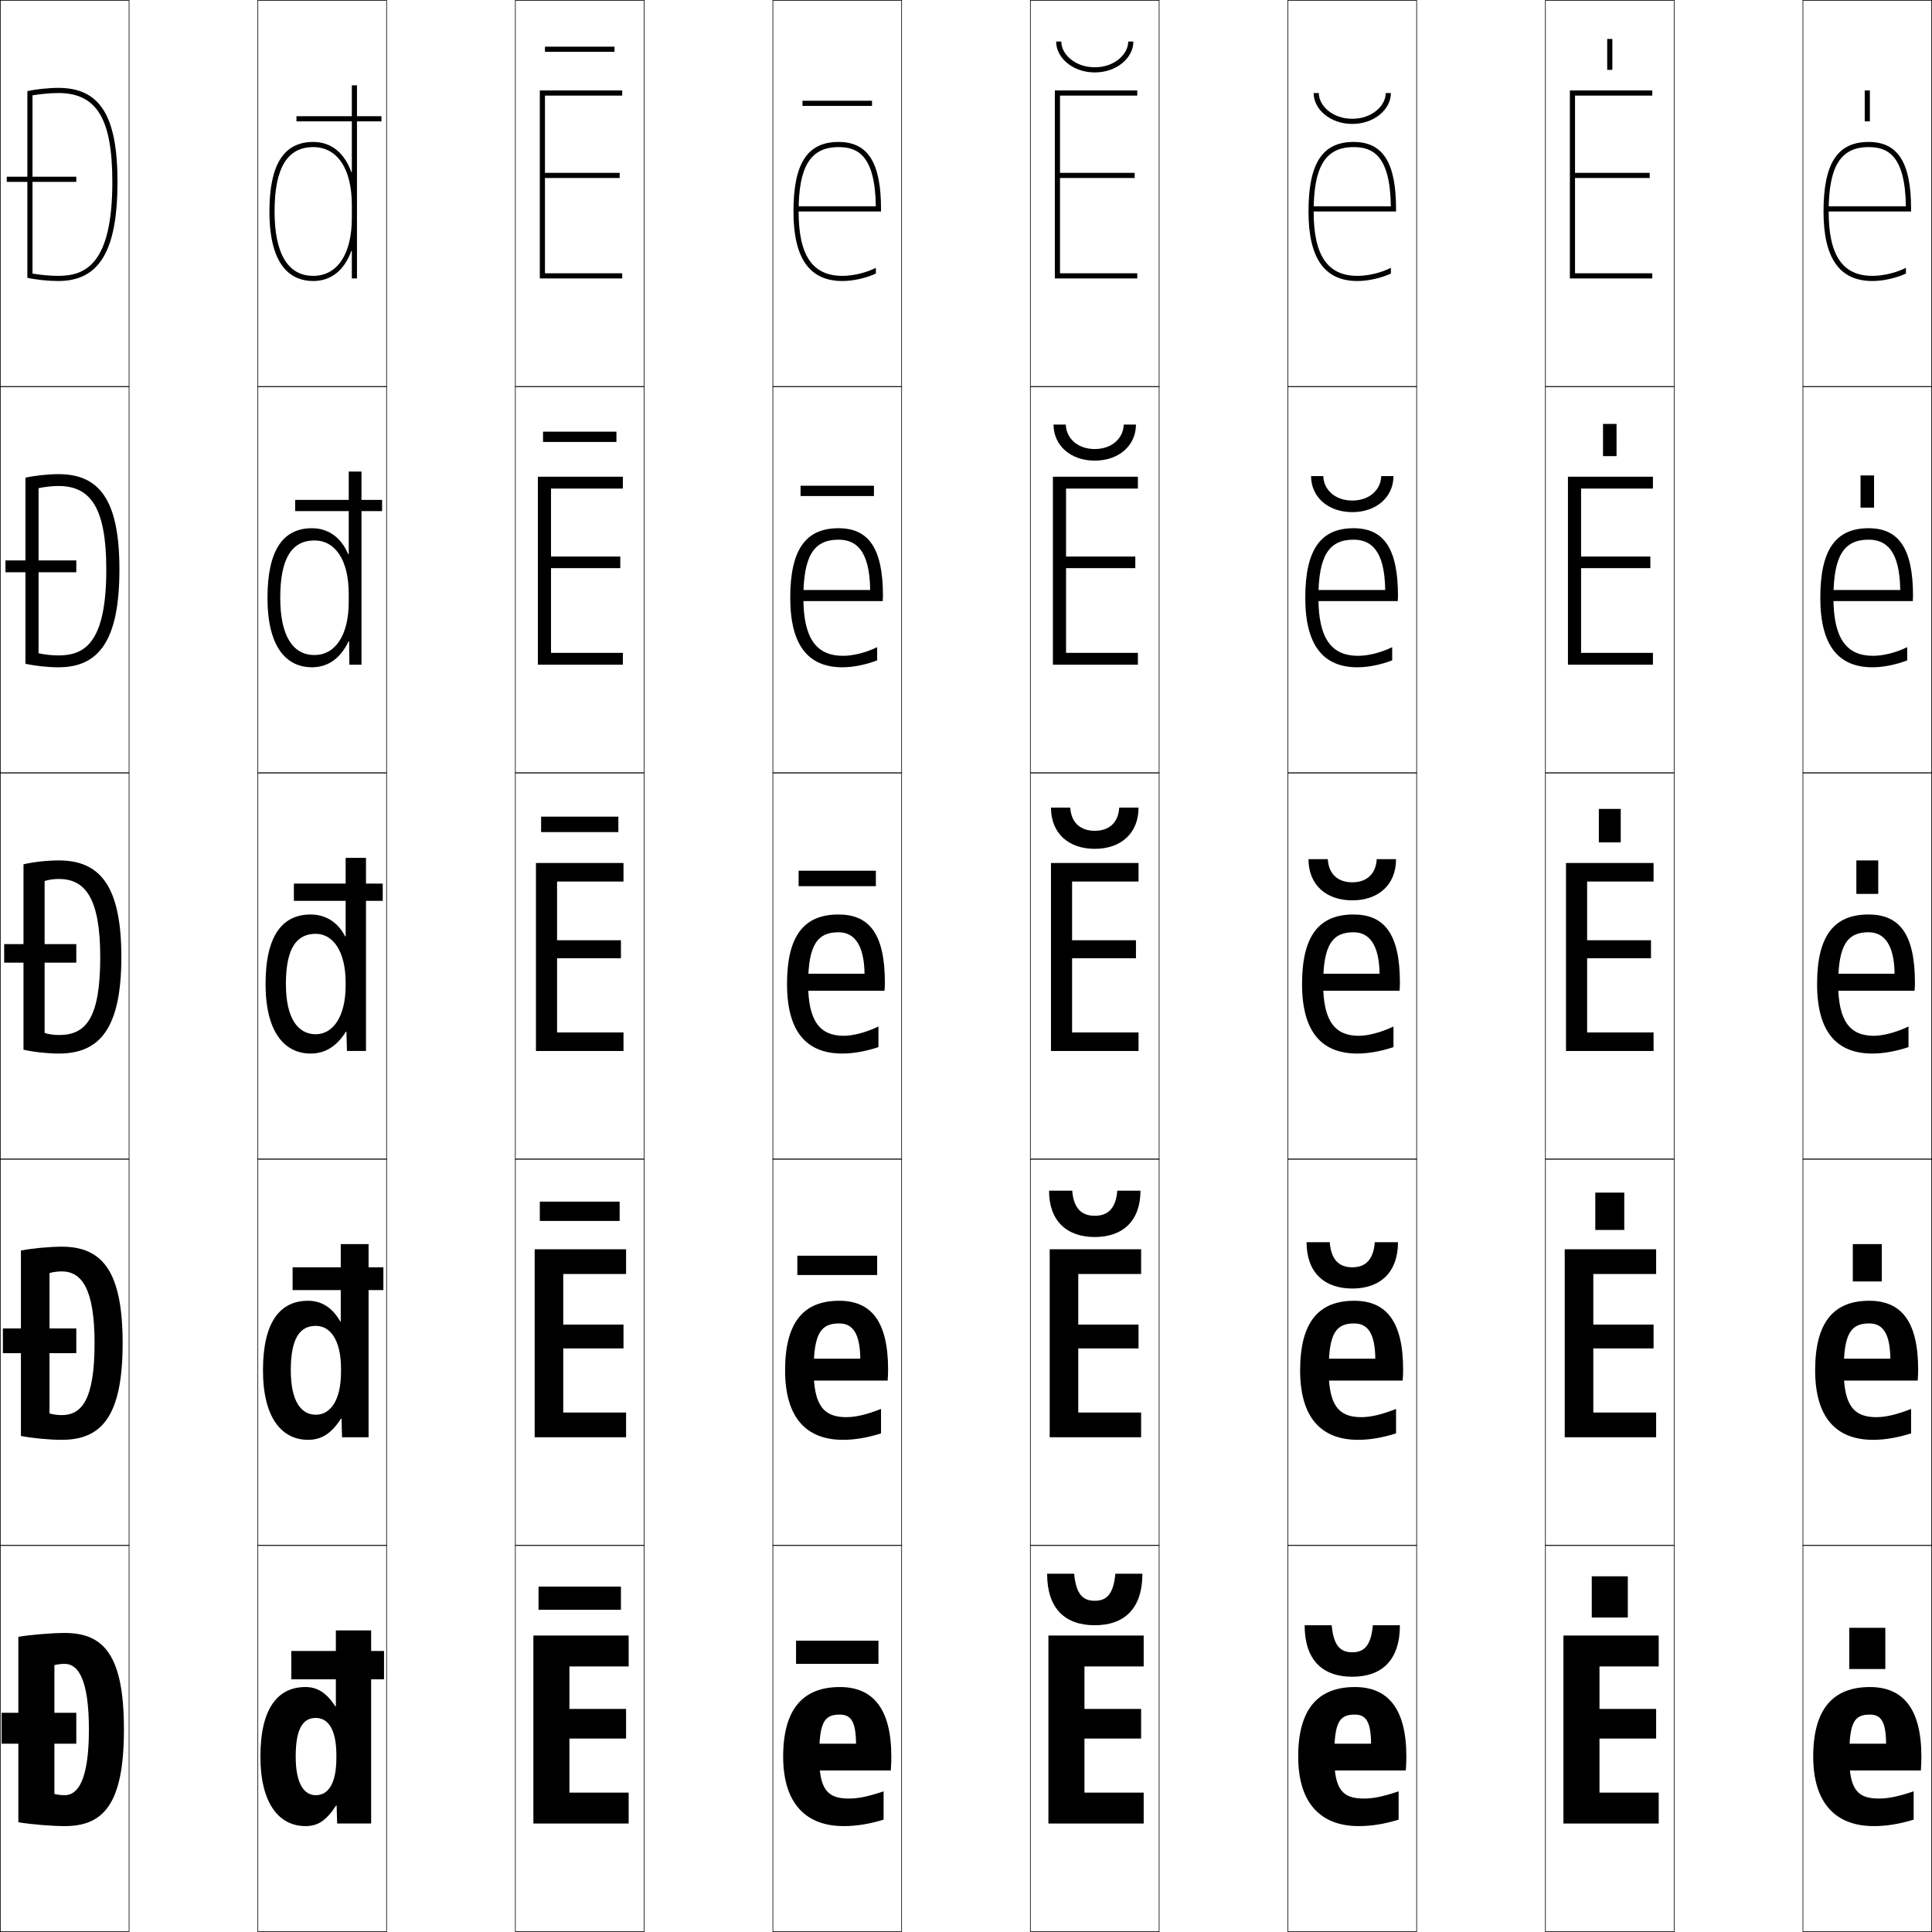
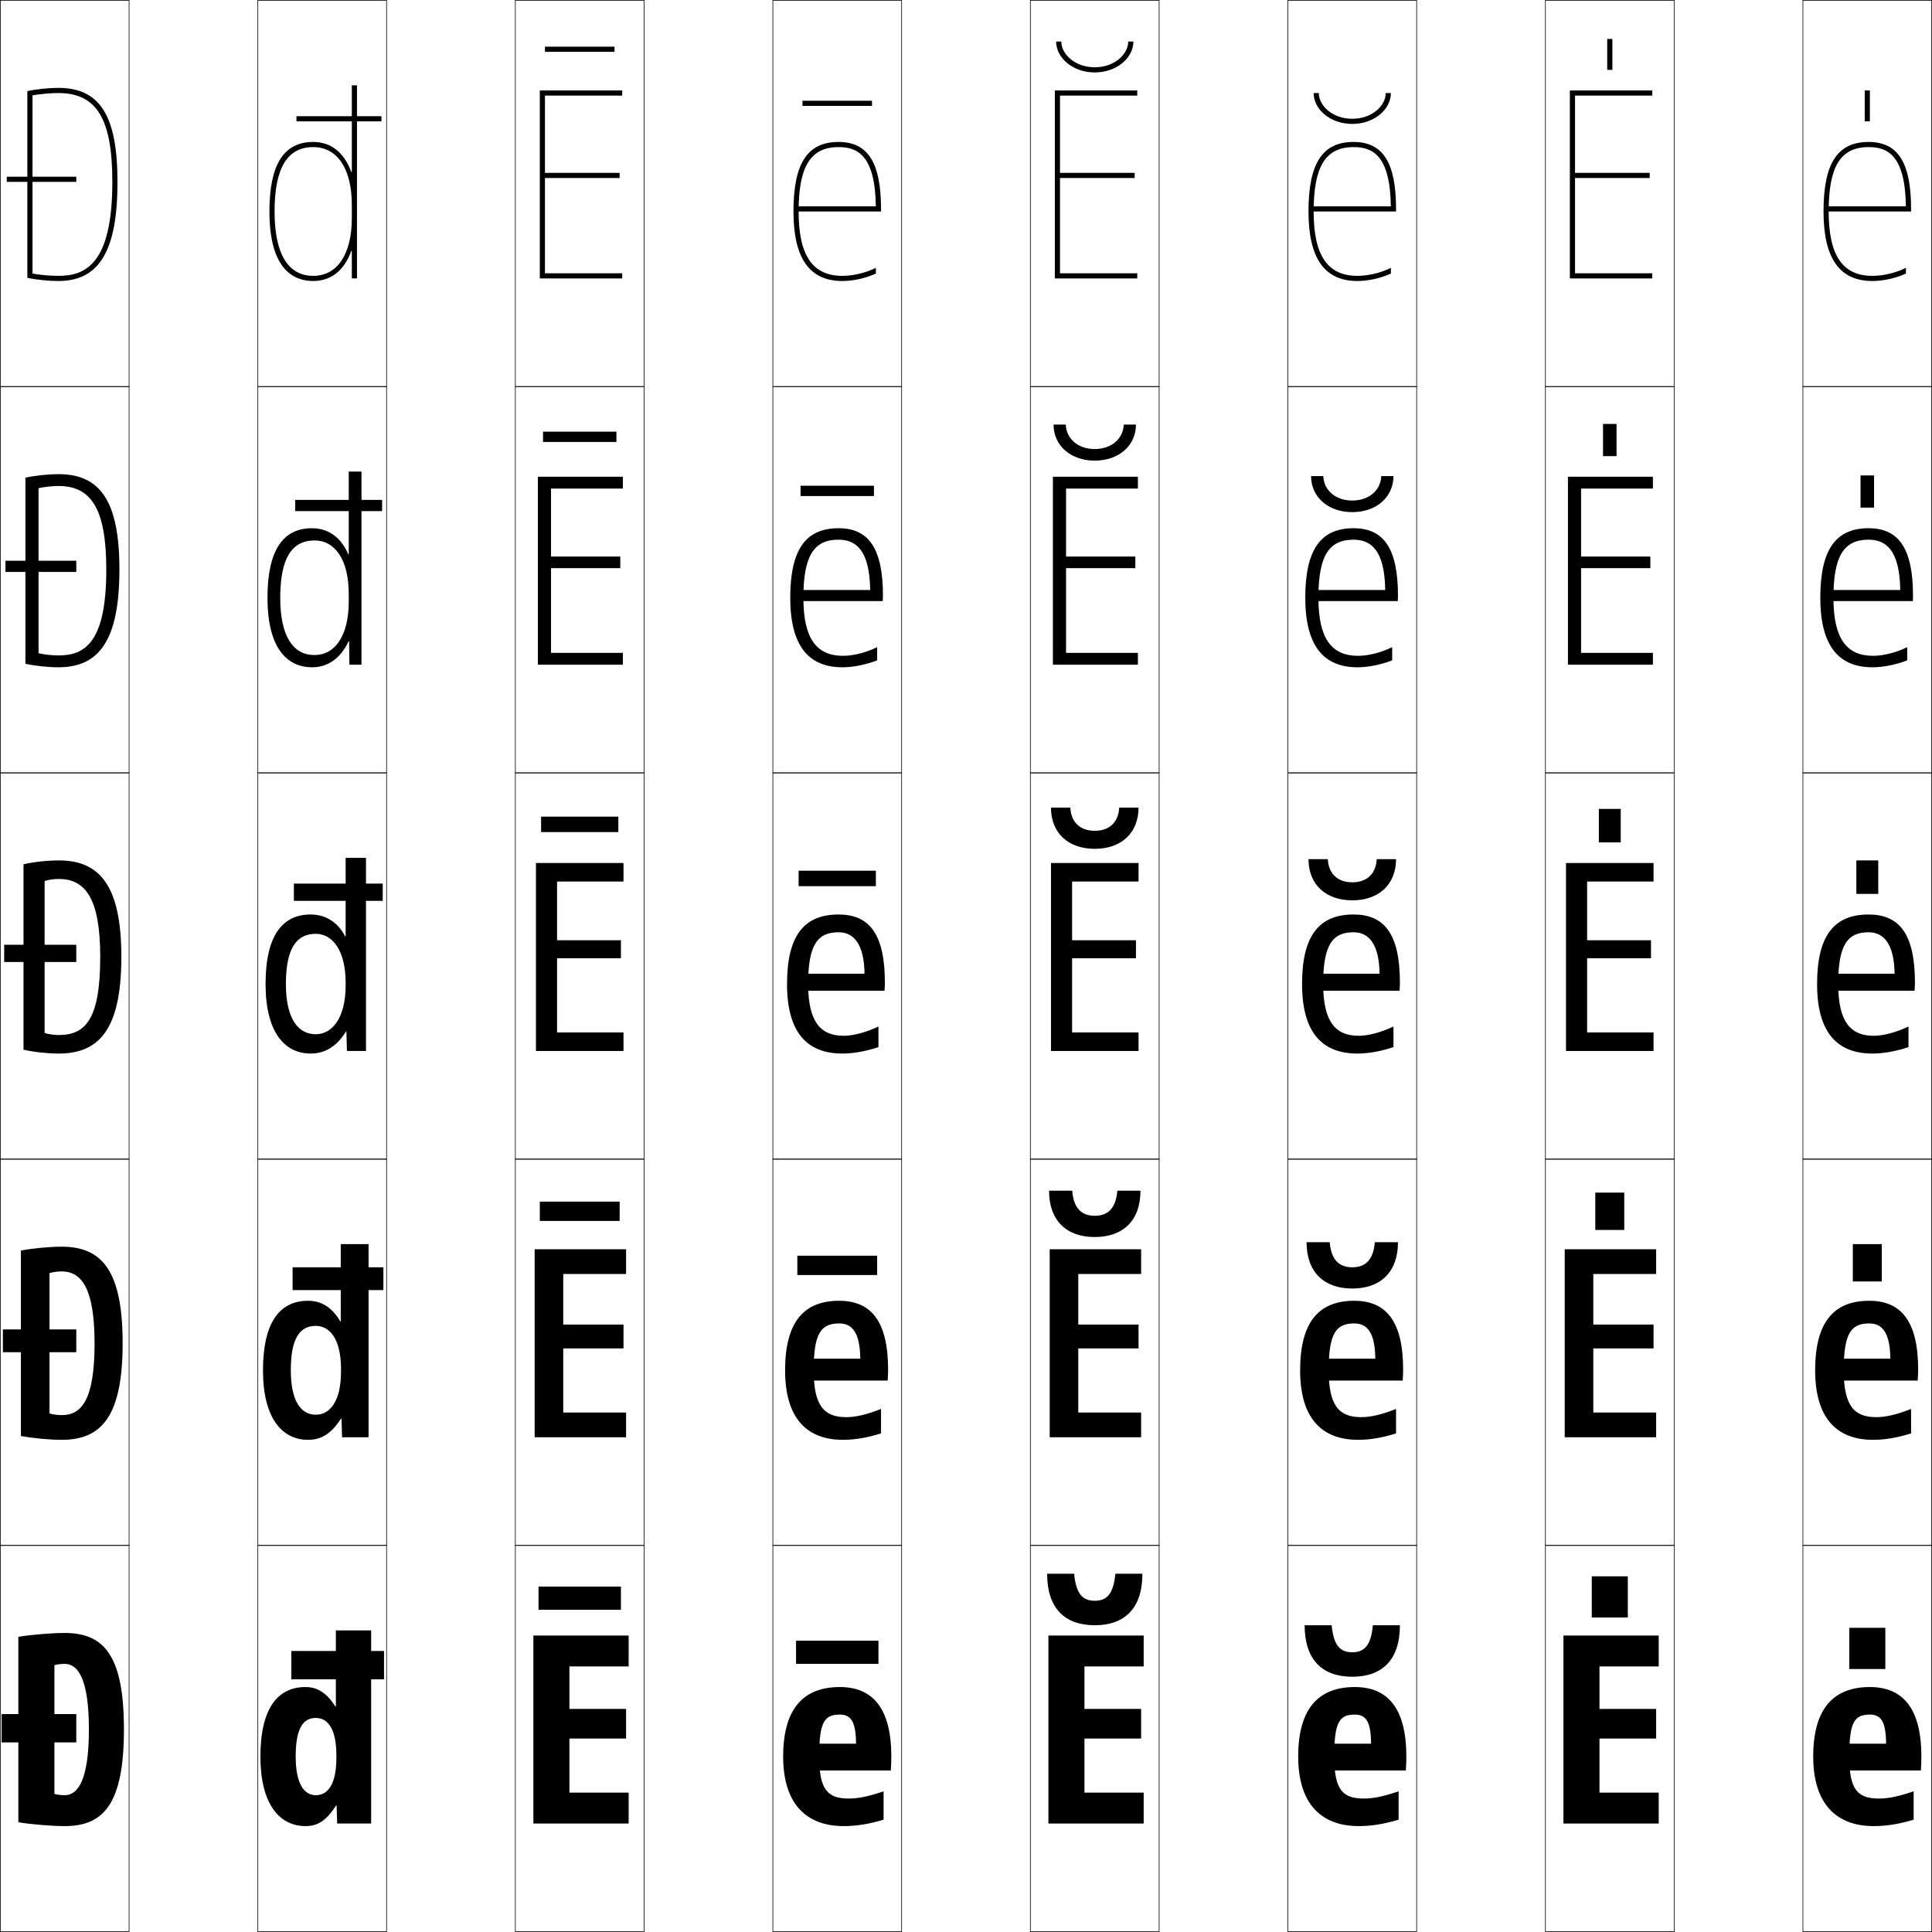
<svg xmlns="http://www.w3.org/2000/svg" width="750.25" height="750.25" viewBox="0 0 750.25 750.25" overflow="visible" enable-background="new 0 0 750.25 750.25" xml:space="preserve">
  <g id="レイヤー1">
    <g>
      <rect x="0.125" y="0.125" fill="none" stroke="#000000" stroke-width="0.25" width="50" height="150" />
      <rect x="100.125" y="0.125" fill="none" stroke="#000000" stroke-width="0.25" width="50" height="150" />
      <rect x="200.125" y="0.125" fill="none" stroke="#000000" stroke-width="0.25" width="50" height="150" />
      <rect x="300.125" y="0.125" fill="none" stroke="#000000" stroke-width="0.25" width="50" height="150" />
      <rect x="400.125" y="0.125" fill="none" stroke="#000000" stroke-width="0.25" width="50" height="150" />
      <rect x="500.125" y="0.125" fill="none" stroke="#000000" stroke-width="0.25" width="50" height="150" />
      <rect x="600.125" y="0.125" fill="none" stroke="#000000" stroke-width="0.25" width="50" height="150" />
      <rect x="0.125" y="150.125" fill="none" stroke="#000000" stroke-width="0.25" width="50" height="150" />
      <rect x="100.125" y="150.125" fill="none" stroke="#000000" stroke-width="0.25" width="50" height="150" />
      <rect x="200.125" y="150.125" fill="none" stroke="#000000" stroke-width="0.25" width="50" height="150" />
      <rect x="300.125" y="150.125" fill="none" stroke="#000000" stroke-width="0.25" width="50" height="150" />
      <rect x="400.125" y="150.125" fill="none" stroke="#000000" stroke-width="0.25" width="50" height="150" />
      <rect x="500.125" y="150.125" fill="none" stroke="#000000" stroke-width="0.25" width="50" height="150" />
      <rect x="600.125" y="150.125" fill="none" stroke="#000000" stroke-width="0.25" width="50" height="150" />
      <rect x="0.125" y="300.125" fill="none" stroke="#000000" stroke-width="0.25" width="50" height="150" />
      <rect x="100.125" y="300.125" fill="none" stroke="#000000" stroke-width="0.25" width="50" height="150" />
      <rect x="200.125" y="300.125" fill="none" stroke="#000000" stroke-width="0.25" width="50" height="150" />
      <rect x="300.125" y="300.125" fill="none" stroke="#000000" stroke-width="0.25" width="50" height="150" />
      <rect x="400.125" y="300.125" fill="none" stroke="#000000" stroke-width="0.25" width="50" height="150" />
      <rect x="500.125" y="300.125" fill="none" stroke="#000000" stroke-width="0.25" width="50" height="150" />
      <rect x="600.125" y="300.125" fill="none" stroke="#000000" stroke-width="0.25" width="50" height="150" />
      <rect x="0.125" y="450.125" fill="none" stroke="#000000" stroke-width="0.25" width="50" height="150" />
      <rect x="100.125" y="450.125" fill="none" stroke="#000000" stroke-width="0.25" width="50" height="150" />
      <rect x="200.125" y="450.125" fill="none" stroke="#000000" stroke-width="0.25" width="50" height="150" />
      <rect x="300.125" y="450.125" fill="none" stroke="#000000" stroke-width="0.25" width="50" height="150" />
      <rect x="400.125" y="450.125" fill="none" stroke="#000000" stroke-width="0.25" width="50" height="150" />
      <rect x="500.125" y="450.125" fill="none" stroke="#000000" stroke-width="0.25" width="50" height="150" />
      <rect x="600.125" y="450.125" fill="none" stroke="#000000" stroke-width="0.25" width="50" height="150" />
      <rect x="0.125" y="600.125" fill="none" stroke="#000000" stroke-width="0.25" width="50" height="150" />
      <rect x="100.125" y="600.125" fill="none" stroke="#000000" stroke-width="0.25" width="50" height="150" />
      <rect x="200.125" y="600.125" fill="none" stroke="#000000" stroke-width="0.25" width="50" height="150" />
      <rect x="300.125" y="600.125" fill="none" stroke="#000000" stroke-width="0.25" width="50" height="150" />
      <rect x="400.125" y="600.125" fill="none" stroke="#000000" stroke-width="0.25" width="50" height="150" />
      <rect x="500.125" y="600.125" fill="none" stroke="#000000" stroke-width="0.25" width="50" height="150" />
      <rect x="600.125" y="600.125" fill="none" stroke="#000000" stroke-width="0.25" width="50" height="150" />
      <rect x="700.125" y="0.125" fill="none" stroke="#000000" stroke-width="0.25" width="50" height="150" />
      <rect x="700.125" y="150.125" fill="none" stroke="#000000" stroke-width="0.25" width="50" height="150" />
      <rect x="700.125" y="300.125" fill="none" stroke="#000000" stroke-width="0.25" width="50" height="150" />
      <rect x="700.125" y="450.125" fill="none" stroke="#000000" stroke-width="0.25" width="50" height="150" />
      <rect x="700.125" y="600.125" fill="none" stroke="#000000" stroke-width="0.25" width="50" height="150" />
    </g>
    <g>
      <rect x="309.125" y="637.125" width="32" height="9" />
      <rect x="309.625" y="487.625" width="31" height="7.5" />
      <rect x="310.125" y="338.125" width="30" height="6" />
      <rect x="310.875" y="188.625" width="28.5" height="4" />
      <rect x="311.625" y="39.125" width="27" height="2" />
    </g>
    <g>
      <rect x="209.125" y="616.125" width="32" height="9" />
      <rect x="209.625" y="466.625" width="31" height="7.5" />
      <rect x="210.125" y="317.125" width="30" height="6" />
      <rect x="210.875" y="167.625" width="28.5" height="4" />
      <rect x="211.625" y="18.125" width="27" height="2" />
    </g>
    <g>
      <path d="M425.125,26.125c7.776,0,13-5.171,13-10h2c0,6.297-6.409,12-15,12s-15-5.703-15-12h2      C412.125,20.954,417.349,26.125,425.125,26.125z" />
      <path d="M425.125,174.375c6.642,0,11.09-4.154,11.25-9.5h4.75c0,8.085-6.572,14-16,14s-16-5.915-16-14      h4.75C414.035,170.221,418.483,174.375,425.125,174.375z" />
      <path d="M425.125,329.625c10.264,0,17-6.127,17-16h-7.5c-0.321,5.863-3.993,9-9.5,9      s-9.179-3.137-9.5-9h-7.5C408.125,323.498,414.861,329.625,425.125,329.625z" />
      <path d="M425.125,472.125c-5.102,0-8.227-2.896-8.75-9.75h-9c0,11.666,6.822,18,17.75,18      s17.75-6.334,17.75-18h-9C433.352,469.229,430.227,472.125,425.125,472.125z" />
      <path d="M433.125,611.125c-0.726,7.846-3.303,10.5-8,10.5s-7.274-2.654-8-10.5h-10.5      c0,13.459,6.909,20,18.5,20s18.5-6.541,18.5-20H433.125z" />
    </g>
    <g>
      <path d="M525.125,46.125c7.776,0,13-5.171,13-10h2c0,6.297-6.409,12-15,12s-15-5.703-15-12h2      C512.125,40.954,517.349,46.125,525.125,46.125z" />
      <path d="M525.125,194.375c6.642,0,11.09-4.154,11.25-9.5h4.75c0,8.085-6.572,14-16,14s-16-5.915-16-14      h4.75C514.035,190.221,518.483,194.375,525.125,194.375z" />
      <path d="M525.125,349.625c10.264,0,17-6.127,17-16h-7.5c-0.321,5.863-3.993,9-9.5,9      s-9.179-3.137-9.5-9h-7.5C508.125,343.498,514.861,349.625,525.125,349.625z" />
      <path d="M525.125,492.125c-5.102,0-8.227-2.896-8.75-9.75h-9c0,11.666,6.822,18,17.75,18      s17.75-6.334,17.75-18h-9C533.352,489.229,530.227,492.125,525.125,492.125z" />
      <path d="M533.125,631.125c-0.726,7.846-3.303,10.5-8,10.5s-7.274-2.654-8-10.5h-10.5      c0,13.459,6.909,20,18.5,20s18.5-6.541,18.5-20H533.125z" />
    </g>
    <g>
      <rect x="618.125" y="612.125" width="14" height="16" />
      <rect x="619.5" y="463.125" width="11.25" height="14.5" />
      <rect x="620.875" y="314.125" width="8.5" height="13" />
      <rect x="622.5" y="164.625" width="5.25" height="12.5" />
      <rect x="624.125" y="15.125" width="2" height="12" />
    </g>
    <g>
      <rect x="718.125" y="632.125" width="14" height="16" />
      <rect x="719.5" y="483.125" width="11.25" height="14.5" />
      <rect x="720.875" y="334.125" width="8.5" height="13" />
      <rect x="722.5" y="184.625" width="5.25" height="12.5" />
      <rect x="724.125" y="35.125" width="2" height="12" />
    </g>
    <g>
      <polygon points="221.125,647.125 244.125,647.125 244.125,635.125 207.125,635.125 207.125,708.125 244.125,708.125       244.125,696.125 221.125,696.125 221.125,675.125 243.125,675.125 243.125,663.625 221.125,663.625 " />
      <polygon points="218.725,494.725 243.125,494.725 243.125,485.125 207.625,485.125 207.625,558.125       243.125,558.125 243.125,548.525 218.725,548.525 218.725,523.625 242.125,523.625 242.125,514.375       218.725,514.375 " />
      <polygon points="216.325,342.325 242.125,342.325 242.125,335.125 208.125,335.125 208.125,408.125       242.125,408.125 242.125,400.925 216.325,400.925 216.325,372.125 241.125,372.125 241.125,365.125       216.325,365.125 " />
      <polygon points="213.975,189.725 241.875,189.725 241.875,185.125 208.875,185.125 208.875,258.125       241.875,258.125 241.875,253.525 213.975,253.525 213.975,220.625 240.875,220.625 240.875,216.125       213.975,216.125 " />
      <polygon points="211.625,37.125 241.625,37.125 241.625,35.125 209.625,35.125 209.625,108.125 241.625,108.125       241.625,106.125 211.625,106.125 211.625,69.125 240.625,69.125 240.625,67.125 211.625,67.125 " />
    </g>
    <g>
      <path d="M326.125,665.825c4.239,0,6.242,2.586,6.3,11.3H314.125v10.4h31.8      C346.078,685.226,346.125,683.623,346.125,682.125c0-18.846-7.305-27-20-27      c-14.041,0-22,8.252-22,27c0,18.144,8.782,27,23.5,27c4.827,0,9.756-0.752,15.5-2.5v-11      c-6.218,2.101-9.971,2.8-13.5,2.8c-8.242,0-11.5-3.397-11.5-16.3      C318.125,668.683,320.11,665.825,326.125,665.825z" />
      <path d="M312.875,527.625v8.5h31.825c0.123-1.64,0.175-3.023,0.175-4.25      c0-19.014-6.758-26.75-19-26.75c-13.583,0-21,8.056-21,27c0,18.473,8.278,27,22.5,27      c4.438,0,9.355-0.783,14.75-2.5v-9.5c-5.571,2.227-9.951,3.199-13.5,3.199      c-8.604,0-12.65-4.384-12.65-18.199c0-14.436,2.866-18.199,9.9-18.199      c5.197,0,8.096,3.758,8.2,13.699H312.875z" />
      <path d="M311.625,378.125v6.6h31.85c0.093-0.979,0.15-2.145,0.15-3.1      c0-19.182-6.212-26.5-18-26.5c-13.126,0-20,7.859-20,27c0,18.801,7.773,27,21.5,27      c4.049,0,8.955-0.815,14-2.5v-8c-4.924,2.353-9.932,3.6-13.5,3.6      c-8.967,0-13.8-5.371-13.8-20.1c0-15.428,3.747-20.1,11.8-20.1      c6.154,0,9.95,4.93,10.1,16.1H311.625z" />
      <path d="M310.375,229.125v4.3h32.425c0.046-0.49,0.075-1.572,0.075-2.05      c0-18.582-5.65-26.25-17.25-26.25c-12.614,0-18.75,8.093-18.75,27c0,18.484,6.994,27,20.25,27      c4.123,0,9.037-0.964,13.5-2.695v-5.115c-4.329,2.125-9.344,3.359-13.25,3.359      c-10.282,0-15.4-6.657-15.4-22.55c0-16.476,4.191-22.55,13.65-22.55      c6.603,0,12.095,3.864,12.289,19.55C336.956,229.125,310.375,229.125,310.375,229.125z" />
      <path d="M325.625,55.125c-12.103,0-17.5,8.327-17.5,27c0,18.168,6.215,27,19,27      c4.197,0,9.119-1.113,13-2.89v-2.229c-3.733,1.898-8.756,3.119-13,3.119      c-11.598,0-17-7.943-17-25c0-17.523,4.636-25,15.5-25c7.051,0,14.239,2.798,14.478,23      c-1.916,0-30.978,0-30.978,0v2h33v-1C342.125,63.144,337.036,55.125,325.625,55.125z" />
    </g>
    <g>
      <polygon points="421.125,647.125 444.125,647.125 444.125,635.125 407.125,635.125 407.125,708.125 444.125,708.125       444.125,696.125 421.125,696.125 421.125,675.125 443.125,675.125 443.125,663.625 421.125,663.625 " />
      <polygon points="418.725,494.725 443.125,494.725 443.125,485.125 407.625,485.125 407.625,558.125       443.125,558.125 443.125,548.525 418.725,548.525 418.725,523.625 442.125,523.625 442.125,514.375       418.725,514.375 " />
      <polygon points="416.325,342.325 442.125,342.325 442.125,335.125 408.125,335.125 408.125,408.125       442.125,408.125 442.125,400.925 416.325,400.925 416.325,372.125 441.125,372.125 441.125,365.125       416.325,365.125 " />
      <polygon points="413.975,189.725 441.875,189.725 441.875,185.125 408.875,185.125 408.875,258.125       441.875,258.125 441.875,253.525 413.975,253.525 413.975,220.625 440.875,220.625 440.875,216.125       413.975,216.125 " />
      <polygon points="411.625,37.125 441.625,37.125 441.625,35.125 409.625,35.125 409.625,108.125 441.625,108.125       441.625,106.125 411.625,106.125 411.625,69.125 440.625,69.125 440.625,67.125 411.625,67.125 " />
    </g>
    <g>
      <path d="M526.125,665.825c4.239,0,6.242,2.586,6.3,11.3H514.125v10.4h31.8      C546.078,685.226,546.125,683.623,546.125,682.125c0-18.846-7.305-27-20-27      c-14.041,0-22,8.252-22,27c0,18.144,8.782,27,23.5,27c4.827,0,9.756-0.752,15.5-2.5v-11      c-6.218,2.101-9.971,2.8-13.5,2.8c-8.242,0-11.5-3.397-11.5-16.3      C518.125,668.683,520.11,665.825,526.125,665.825z" />
      <path d="M512.875,527.625v8.5h31.824c0.123-1.64,0.176-3.023,0.176-4.25      c0-19.014-6.758-26.75-19-26.75c-13.584,0-21,8.056-21,27c0,18.473,8.277,27,22.5,27      c4.438,0,9.355-0.783,14.75-2.5v-9.5c-5.57,2.227-9.951,3.199-13.5,3.199      c-8.604,0-12.65-4.384-12.65-18.199c0-14.436,2.867-18.199,9.9-18.199      c5.197,0,8.096,3.758,8.199,13.699H512.875z" />
      <path d="M511.625,378.125v6.6h31.85c0.093-0.979,0.15-2.145,0.15-3.1      c0-19.182-6.212-26.5-18-26.5c-13.126,0-20,7.859-20,27c0,18.801,7.773,27,21.5,27      c4.049,0,8.955-0.815,14-2.5v-8c-4.924,2.353-9.932,3.6-13.5,3.6      c-8.967,0-13.8-5.371-13.8-20.1c0-15.428,3.747-20.1,11.8-20.1      c6.154,0,9.95,4.93,10.1,16.1H511.625z" />
      <path d="M510.375,229.125v4.3h32.425c0.046-0.49,0.075-1.572,0.075-2.05      c0-18.582-5.65-26.25-17.25-26.25c-12.614,0-18.75,8.093-18.75,27c0,18.484,6.994,27,20.25,27      c4.123,0,9.037-0.964,13.5-2.695v-5.115c-4.328,2.125-9.344,3.359-13.25,3.359      c-10.282,0-15.4-6.657-15.4-22.55c0-16.476,4.191-22.55,13.65-22.55      c6.603,0,12.095,3.864,12.289,19.55C536.955,229.125,510.375,229.125,510.375,229.125z" />
      <path d="M525.625,55.125c-12.103,0-17.5,8.327-17.5,27c0,18.168,6.215,27,19,27      c4.197,0,9.119-1.113,13-2.89v-2.229c-3.733,1.898-8.756,3.119-13,3.119      c-11.598,0-17-7.943-17-25c0-17.523,4.636-25,15.5-25c7.051,0,14.239,2.798,14.478,23      c-1.916,0-30.978,0-30.978,0v2h33v-1C542.125,63.144,537.036,55.125,525.625,55.125z" />
    </g>
    <g>
      <polygon points="621.125,647.125 644.125,647.125 644.125,635.125 607.125,635.125 607.125,708.125 644.125,708.125       644.125,696.125 621.125,696.125 621.125,675.125 643.125,675.125 643.125,663.625 621.125,663.625 " />
      <polygon points="618.725,494.725 643.125,494.725 643.125,485.125 607.625,485.125 607.625,558.125       643.125,558.125 643.125,548.525 618.725,548.525 618.725,523.625 642.125,523.625 642.125,514.375       618.725,514.375 " />
      <polygon points="616.325,342.325 642.125,342.325 642.125,335.125 608.125,335.125 608.125,408.125       642.125,408.125 642.125,400.925 616.325,400.925 616.325,372.125 641.125,372.125 641.125,365.125       616.325,365.125 " />
      <polygon points="613.975,189.725 641.875,189.725 641.875,185.125 608.875,185.125 608.875,258.125       641.875,258.125 641.875,253.525 613.975,253.525 613.975,220.625 640.875,220.625 640.875,216.125       613.975,216.125 " />
      <polygon points="611.625,37.125 641.625,37.125 641.625,35.125 609.625,35.125 609.625,108.125 641.625,108.125       641.625,106.125 611.625,106.125 611.625,69.125 640.625,69.125 640.625,67.125 611.625,67.125 " />
    </g>
    <g>
      <path d="M726.125,665.825c4.239,0,6.242,2.586,6.3,11.3H714.125v10.4h31.8      C746.078,685.226,746.125,683.623,746.125,682.125c0-18.846-7.305-27-20-27      c-14.041,0-22,8.252-22,27c0,18.144,8.782,27,23.5,27c4.827,0,9.756-0.752,15.5-2.5v-11      c-6.218,2.101-9.971,2.8-13.5,2.8c-8.242,0-11.5-3.397-11.5-16.3      C718.125,668.683,720.11,665.825,726.125,665.825z" />
      <path d="M712.875,527.625v8.5h31.824c0.123-1.64,0.176-3.023,0.176-4.25      c0-19.014-6.758-26.75-19-26.75c-13.584,0-21,8.056-21,27c0,18.473,8.277,27,22.5,27      c4.438,0,9.355-0.783,14.75-2.5v-9.5c-5.57,2.227-9.951,3.199-13.5,3.199      c-8.604,0-12.65-4.384-12.65-18.199c0-14.436,2.867-18.199,9.9-18.199      c5.197,0,8.096,3.758,8.199,13.699H712.875z" />
      <path d="M711.625,378.125v6.6h31.85c0.093-0.979,0.15-2.145,0.15-3.1      c0-19.182-6.212-26.5-18-26.5c-13.126,0-20,7.859-20,27c0,18.801,7.773,27,21.5,27      c4.049,0,8.955-0.815,14-2.5v-8c-4.924,2.353-9.932,3.6-13.5,3.6      c-8.967,0-13.8-5.371-13.8-20.1c0-15.428,3.747-20.1,11.8-20.1      c6.154,0,9.95,4.93,10.1,16.1H711.625z" />
      <path d="M710.375,229.125v4.3h32.425c0.046-0.49,0.075-1.572,0.075-2.05      c0-18.582-5.65-26.25-17.25-26.25c-12.614,0-18.75,8.093-18.75,27c0,18.484,6.994,27,20.25,27      c4.123,0,9.037-0.964,13.5-2.695v-5.115c-4.328,2.125-9.344,3.359-13.25,3.359      c-10.282,0-15.4-6.657-15.4-22.55c0-16.476,4.191-22.55,13.65-22.55      c6.603,0,12.095,3.864,12.289,19.55C736.955,229.125,710.375,229.125,710.375,229.125z" />
      <path d="M725.625,55.125c-12.103,0-17.5,8.327-17.5,27c0,18.168,6.215,27,19,27      c4.197,0,9.119-1.113,13-2.89v-2.229c-3.733,1.898-8.756,3.119-13,3.119      c-11.598,0-17-7.943-17-25c0-17.523,4.636-25,15.5-25c7.051,0,14.239,2.798,14.478,23      c-1.916,0-30.978,0-30.978,0v2h33v-1C742.125,63.144,737.036,55.125,725.625,55.125z" />
    </g>
    <g>
      <g>
        <path d="M48.125,671.625H34.525c0,20.098-4.494,25.5-9.4,25.5c-1.406,0-2.999-0.202-4-0.5v-50       c1-0.297,2.594-0.5,4-0.5c5.142,0,9.4,5.807,9.4,25.5H48.125c0-28.58-7.607-37.5-23-37.5       c-5.096,0-13.306,0.699-18,1.5v72c4.69,0.812,12.904,1.5,18,1.5       C40.122,709.125,48.125,700.668,48.125,671.625z" />
-         <rect x="0.625" y="665.125" width="29" height="12" />
+         <rect x="0.625" y="665.625" width="29" height="11" />
      </g>
      <g>
        <path d="M47.625,521.625c0,28.7-8.416,37.5-23.65,37.5c-4.734,0-11.508-0.635-15.85-1.5v-72       c4.344-0.86,11.116-1.5,15.85-1.5C39.59,484.125,47.625,493.416,47.625,521.625H36.725       c0-21.378-5.112-27.9-12.75-27.9c-1.67,0-3.562,0.265-4.75,0.65v54.5       c1.188,0.387,3.08,0.65,4.75,0.65c7.599,0,12.75-5.69,12.75-27.9H47.625z" />
-         <rect x="1.125" y="515.875" width="28.5" height="9.6" />
+         <rect x="1.125" y="516.25" width="28.5" height="8.85" />
      </g>
      <g>
        <path d="M47.125,371.625c0,28.357-8.829,37.5-24.3,37.5c-4.373,0-9.707-0.58-13.7-1.5v-72       c3.993-0.92,9.328-1.5,13.7-1.5C38.662,334.125,47.125,343.787,47.125,371.625h-8.2       c0-23.062-5.965-30.3-16.1-30.3c-1.934,0-4.125,0.325-5.5,0.8v59       c1.375,0.477,3.566,0.8,5.5,0.8c10.292,0,16.1-5.978,16.1-30.3H47.125z" />
-         <rect x="1.625" y="366.625" width="28" height="7.2" />
+         <rect x="1.625" y="366.875" width="28" height="6.7" />
      </g>
      <g>
        <path d="M41.275,221.125H46.375c0,27.672-8.003,38-23.65,38       c-4.106,0-9.16-0.537-12.85-1.373v-72.254       c3.509-0.796,8.759-1.373,12.85-1.373c15.942,0,23.65,10.118,23.65,37H41.275       c0-23.784-6.025-32.4-18.55-32.4c-2.428,0-5.554,0.351-7.75,0.849v64.106       c2.215,0.509,5.216,0.845,7.75,0.845C33.063,254.525,41.275,249.368,41.275,221.125z" />
-         <rect x="2.125" y="217.625" width="27.5" height="4.6" />
+         <rect x="2.125" y="217.75" width="27.5" height="4.35" />
      </g>
      <g>
        <path d="M43.625,70.625c0,32.164-10.616,36.5-21,36.5c-3.133,0-6.944-0.349-10-0.891V37.022       c3.018-0.521,7.078-0.897,10-0.897C37.541,36.125,43.625,46.12,43.625,70.625h2       c0-25.926-6.953-36.5-23-36.5c-3.811,0-8.975,0.574-12,1.247v72.507       c3.387,0.753,8.161,1.246,12,1.246c15.822,0,23-11.514,23-38.5H43.625z" />
        <rect x="2.625" y="68.625" width="27" height="2" />
      </g>
    </g>
    <g>
      <g>
        <rect x="113.125" y="641.125" width="36" height="11" />
        <path d="M144.125,633.125h-13.7v29.5h-0.2c-3.52-5.372-7.045-7.5-11.6-7.5       c-10.678,0-17.5,8.143-17.5,27h13.7c0-10.989,2.882-15,7.8-15c4.748,0,8,4.34,8,14.5v1       c0,10.338-3.342,14.5-8,14.5c-4.393,0-7.8-4.208-7.8-15H101.125       c0,18.292,7.301,27,17.5,27c4.623,0,7.921-1.897,11.899-8h0.2l0.2,7H144.125V633.125z" />
      </g>
      <g>
        <rect x="113.625" y="492.125" width="35.25" height="8.85" />
        <path d="M132.325,513.125H132.125c-3.15-5.426-7.302-8-12.5-8c-10.722,0-17.5,8.023-17.5,27       h10.8c0-12.551,3.571-17.25,9.7-17.25c5.609,0,9.8,5.394,9.8,16.75v1       c0,11.513-4.295,16.75-9.8,16.75c-5.609,0-9.7-5.078-9.7-17.25H102.125       c0,18.549,7.38,27,17.5,27c5.017,0,8.964-2.242,12.8-8.25H132.625l0.2,7.25H143.125v-75       h-10.8V513.125z" />
      </g>
      <g>
        <rect x="114.125" y="343.125" width="34.5" height="6.7" />
        <path d="M134.225,363.625h-0.2c-2.781-5.479-7.559-8.5-13.4-8.5       c-10.766,0-17.5,7.904-17.5,27h7.9c0-14.113,4.26-19.5,11.6-19.5       c6.471,0,11.6,6.447,11.6,19v1c0,12.688-5.249,19-11.6,19       c-6.825,0-11.6-5.949-11.6-19.5H103.125c0,18.806,7.459,27,17.5,27       c5.41,0,10.007-2.588,13.7-8.5h0.201l0.2,7.5H142.125v-75h-7.9V363.625z" />
      </g>
      <g>
        <rect x="114.625" y="194.125" width="33.75" height="4.35" />
        <path d="M135.225,215.218C132.494,208.775,127.579,205.125,121.125,205.125       c-11.103,0-17.25,8.368-17.25,27h4.95c0-15.468,4.583-22.25,13.3-22.25       c7.932,0,13.3,7.429,13.3,20.75v3c0,13.388-5.428,20.75-13.3,20.75       c-8.319,0-13.3-7.297-13.3-22.25H103.875c0,20.561,8.352,27,17.25,27       c6.238,0,11.063-3.433,14.25-10.093h0.2l0.1,9.093H140.375v-75h-4.95v32.093       H135.225z" />
      </g>
      <g>
        <rect x="115.125" y="45.125" width="33" height="2" />
        <path d="M136.425,66.811C133.744,59.403,128.692,55.125,121.625,55.125c-11.439,0-17,8.832-17,27       h2c0-16.822,4.907-25,15-25c9.393,0,15,8.411,15,22.5v5c0,14.089-5.607,22.5-15,22.5       c-9.813,0-15-8.645-15-25h-2c0,22.316,9.245,27,17,27c7.067,0,12.119-4.278,14.8-11.686       H136.625V108.125h2v-75h-2v33.686H136.425z" />
      </g>
    </g>
  </g>
</svg>
